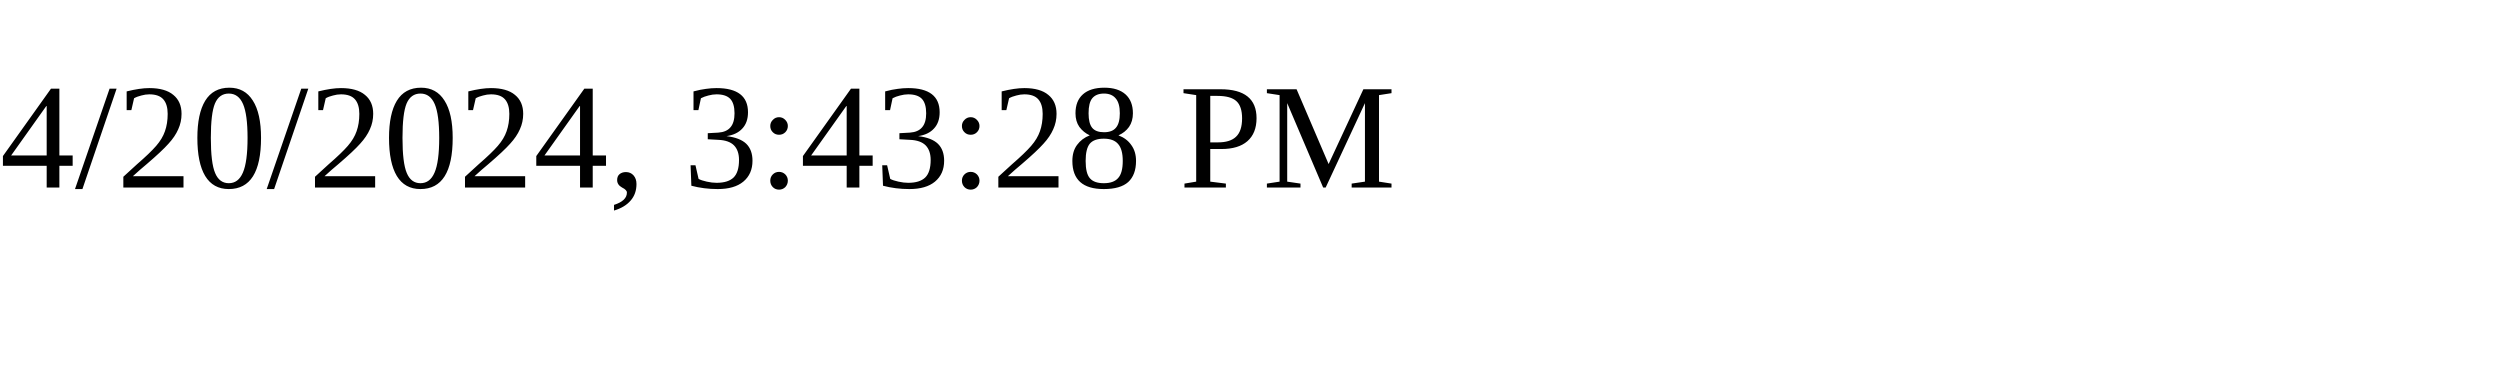
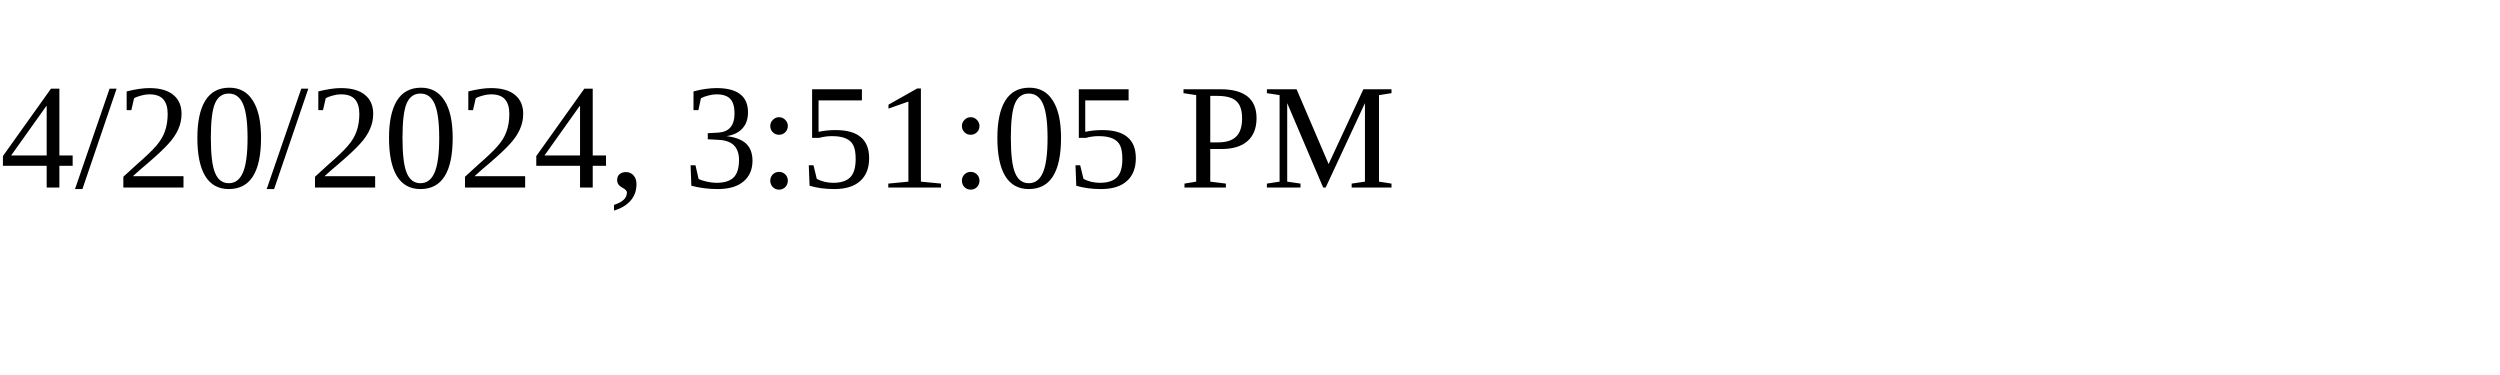
<svg xmlns="http://www.w3.org/2000/svg" height="30" width="200">
-   <text x="0" y="15">4/20/2024, 3:43:28 PM</text>
+   <text x="0" y="15">4/20/2024, 3:51:05 PM</text>
</svg>
